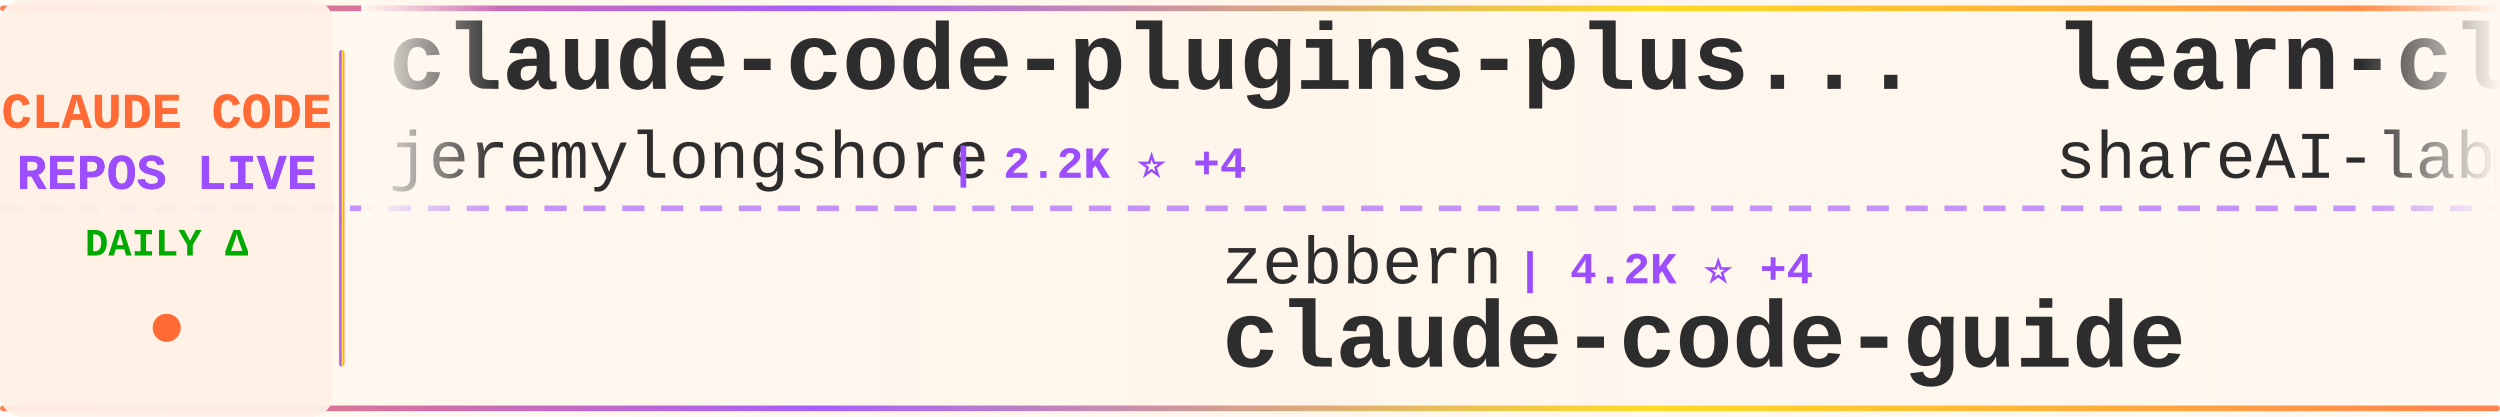
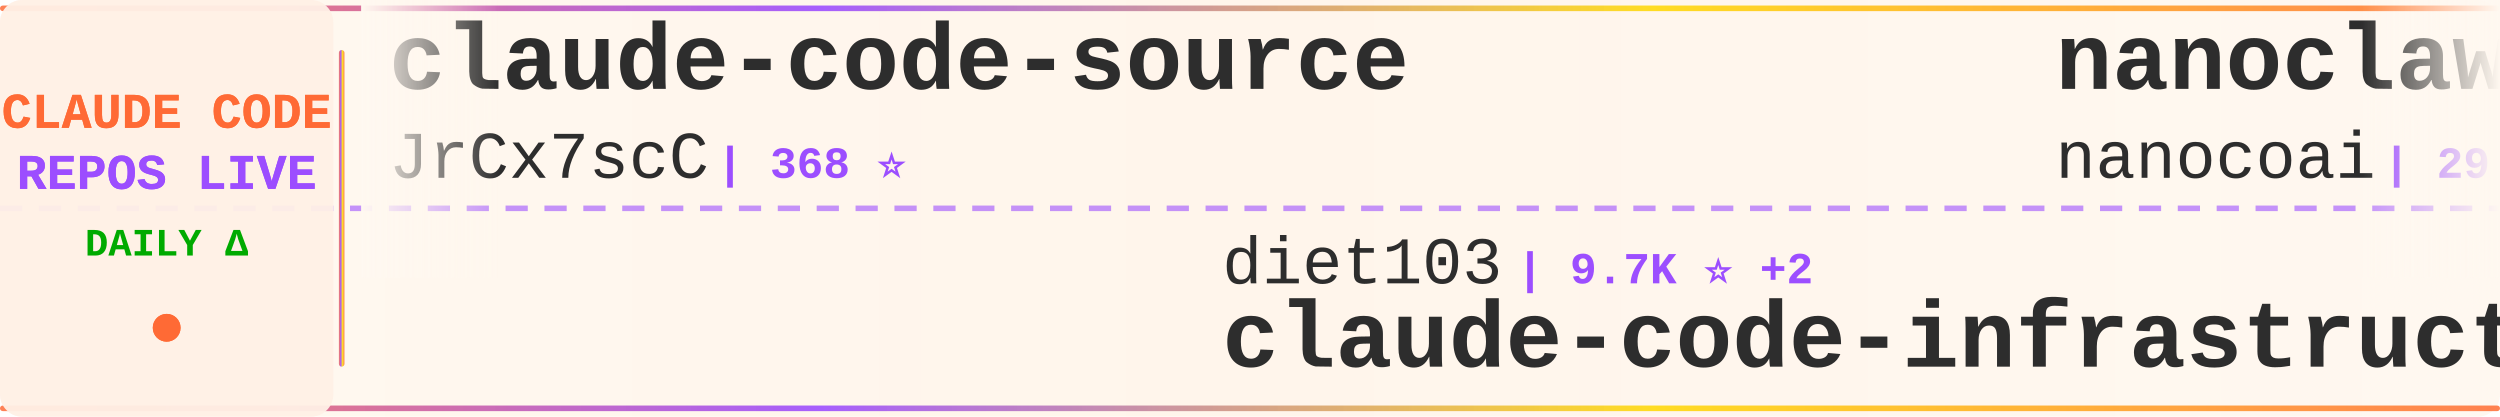
<svg xmlns="http://www.w3.org/2000/svg" width="900" height="150">
  <defs>
    <linearGradient id="tickerBg" x1="0%" y1="0%" x2="100%" y2="0%">
      <stop offset="0%" style="stop-color:#fff8f0;stop-opacity:0.98" />
      <stop offset="50%" style="stop-color:#fff5eb;stop-opacity:1" />
      <stop offset="100%" style="stop-color:#fff8f0;stop-opacity:0.98" />
    </linearGradient>
    <linearGradient id="borderGrad" x1="0%" y1="0%" x2="100%" y2="0%">
      <stop offset="0%" style="stop-color:#FF6B35;stop-opacity:0.85">
        <animate attributeName="stop-opacity" values="0.85;1;0.85" dur="2s" repeatCount="indefinite" />
      </stop>
      <stop offset="33%" style="stop-color:#9C4EFF;stop-opacity:0.9">
        <animate attributeName="stop-opacity" values="0.9;1;0.9" dur="2.2s" repeatCount="indefinite" />
      </stop>
      <stop offset="66%" style="stop-color:#FFD700;stop-opacity:0.85">
        <animate attributeName="stop-opacity" values="0.85;1;0.85" dur="1.8s" repeatCount="indefinite" />
      </stop>
      <stop offset="100%" style="stop-color:#FF6B35;stop-opacity:0.85">
        <animate attributeName="stop-opacity" values="0.85;1;0.85" dur="2s" repeatCount="indefinite" />
      </stop>
    </linearGradient>
    <filter id="textGlow">
      <feGaussianBlur stdDeviation="0.15" result="coloredBlur" />
      <feMerge>
        <feMergeNode in="coloredBlur" />
        <feMergeNode in="SourceGraphic" />
      </feMerge>
    </filter>
    <filter id="metricGlow">
      <feGaussianBlur stdDeviation="0.2" result="coloredBlur" />
      <feMerge>
        <feMergeNode in="coloredBlur" />
        <feMergeNode in="SourceGraphic" />
      </feMerge>
    </filter>
    <linearGradient id="leftFade" x1="0%" y1="0%" x2="100%" y2="0%">
      <stop offset="0%" style="stop-color:#fff8f0;stop-opacity:1" />
      <stop offset="100%" style="stop-color:#fff8f0;stop-opacity:0" />
    </linearGradient>
    <linearGradient id="rightFade" x1="0%" y1="0%" x2="100%" y2="0%">
      <stop offset="0%" style="stop-color:#fff8f0;stop-opacity:0" />
      <stop offset="100%" style="stop-color:#fff8f0;stop-opacity:1" />
    </linearGradient>
  </defs>
  <rect width="900" height="150" fill="url(#tickerBg)" rx="8" />
  <rect x="0" y="2" width="900" height="2" fill="url(#borderGrad)" rx="1" />
  <rect x="0" y="146" width="900" height="2" fill="url(#borderGrad)" rx="1" />
  <line x1="0" y1="75" x2="900" y2="75" stroke="#9C4EFF" stroke-width="2" stroke-dasharray="8 6" opacity="0.6" />
  <rect x="0" y="0" width="120" height="150" fill="#fff0e6" opacity="0.95" rx="8" />
  <text x="60" y="46" font-family="'Courier New', monospace" font-size="18" font-weight="bold" fill="#FF6B35" text-anchor="middle" filter="url(#textGlow)">
    CLAUDE CODE
  </text>
  <text x="60" y="68" font-family="'Courier New', monospace" font-size="18" font-weight="bold" fill="#9C4EFF" text-anchor="middle" filter="url(#textGlow)">
    REPOS LIVE
  </text>
  <text x="60" y="92" font-family="'Courier New', monospace" font-size="14" font-weight="bold" fill="#00aa00" text-anchor="middle">
    DAILY Δ
  </text>
  <circle cx="60" cy="118" r="5" fill="#FF6B35" filter="url(#metricGlow)">
    <animate attributeName="r" values="4;6;4" dur="1.5s" repeatCount="indefinite" />
    <animate attributeName="opacity" values="0.6;1;0.6" dur="1.5s" repeatCount="indefinite" />
  </circle>
  <rect x="122" y="18" width="2" height="114" fill="url(#borderGrad)" rx="1" />
  <clipPath id="tickerClip">
    <rect x="130" y="0" width="770" height="150" />
  </clipPath>
  <g clip-path="url(#tickerClip)">
    <g id="tickerItems">
      <animateTransform attributeName="transform" attributeType="XML" type="translate" from="0 0" to="-3000 0" dur="54s" repeatCount="indefinite" />
      <g transform="translate(0, 0)">
-         <text x="140" y="32" font-family="'Courier New', monospace" font-size="34" font-weight="bold" fill="#2d2d2d">claude-code-plugins-plus...</text>
-         <text x="140" y="64" font-family="'Courier New', monospace" font-size="24" font-weight="normal" fill="#2d2d2d" opacity="1.0">jeremylongshore</text>
-         <text x="342" y="64" font-family="'Courier New', monospace" font-size="16" font-weight="bold" fill="#9C4EFF"> | 2.2K ⭐ +4</text>
+         <text x="140" y="32" font-family="'Courier New', monospace" font-size="34" font-weight="bold" fill="#2d2d2d">claude-code-source</text>
+         <text x="140" y="64" font-family="'Courier New', monospace" font-size="24" font-weight="normal" fill="#2d2d2d" opacity="1.0">JrCx7scC</text>
+         <text x="258" y="64" font-family="'Courier New', monospace" font-size="16" font-weight="bold" fill="#9C4EFF"> | 368 ⭐</text>
      </g>
      <g transform="translate(300, 0)">
-         <text x="140" y="102" font-family="'Courier New', monospace" font-size="24" font-weight="normal" fill="#2d2d2d" opacity="1.0">zebbern</text>
-         <text x="246" y="102" font-family="'Courier New', monospace" font-size="16" font-weight="bold" fill="#9C4EFF"> | 4.2K ⭐ +4</text>
-         <text x="140" y="132" font-family="'Courier New', monospace" font-size="34" font-weight="bold" fill="#2d2d2d">claude-code-guide</text>
+         <text x="140" y="102" font-family="'Courier New', monospace" font-size="24" font-weight="normal" fill="#2d2d2d" opacity="1.0">diet103</text>
+         <text x="246" y="102" font-family="'Courier New', monospace" font-size="16" font-weight="bold" fill="#9C4EFF"> | 9.7K ⭐ +2</text>
+         <text x="140" y="132" font-family="'Courier New', monospace" font-size="34" font-weight="bold" fill="#2d2d2d">claude-code-infrastructu...</text>
      </g>
      <g transform="translate(600, 0)">
-         <text x="140" y="32" font-family="'Courier New', monospace" font-size="34" font-weight="bold" fill="#2d2d2d">learn-claude-code</text>
-         <text x="140" y="64" font-family="'Courier New', monospace" font-size="24" font-weight="normal" fill="#2d2d2d" opacity="1.0">shareAI-lab</text>
-         <text x="294" y="64" font-family="'Courier New', monospace" font-size="16" font-weight="bold" fill="#9C4EFF"> | 62.4K ⭐ +190</text>
+         <text x="140" y="32" font-family="'Courier New', monospace" font-size="34" font-weight="bold" fill="#2d2d2d">nanoclaw</text>
+         <text x="140" y="64" font-family="'Courier New', monospace" font-size="24" font-weight="normal" fill="#2d2d2d" opacity="1.0">nanocoai</text>
+         <text x="258" y="64" font-family="'Courier New', monospace" font-size="16" font-weight="bold" fill="#9C4EFF"> | 29.4K ⭐ +54</text>
      </g>
      <g transform="translate(900, 0)">
-         <text x="140" y="102" font-family="'Courier New', monospace" font-size="24" font-weight="normal" fill="#2d2d2d" opacity="1.0">Piebald-AI</text>
-         <text x="282" y="102" font-family="'Courier New', monospace" font-size="16" font-weight="bold" fill="#9C4EFF"> | 10.5K ⭐ +15</text>
-         <text x="140" y="132" font-family="'Courier New', monospace" font-size="34" font-weight="bold" fill="#2d2d2d">claude-code-system-promp...</text>
+         <text x="140" y="102" font-family="'Courier New', monospace" font-size="24" font-weight="normal" fill="#2d2d2d" opacity="1.0">wanshuiyin</text>
+         <text x="282" y="102" font-family="'Courier New', monospace" font-size="16" font-weight="bold" fill="#9C4EFF"> | 10.6K ⭐ +89</text>
+         <text x="140" y="132" font-family="'Courier New', monospace" font-size="34" font-weight="bold" fill="#2d2d2d">Auto-claude-code-researc...</text>
      </g>
      <g transform="translate(1200, 0)">
-         <text x="140" y="32" font-family="'Courier New', monospace" font-size="34" font-weight="bold" fill="#2d2d2d">ECC</text>
-         <text x="140" y="64" font-family="'Courier New', monospace" font-size="24" font-weight="normal" fill="#2d2d2d" opacity="1.0">affaan-m</text>
-         <text x="258" y="64" font-family="'Courier New', monospace" font-size="16" font-weight="bold" fill="#9C4EFF"> | 191.0K ⭐ +1.8K</text>
+         <text x="140" y="32" font-family="'Courier New', monospace" font-size="34" font-weight="bold" fill="#2d2d2d">claude-code-source-code-...</text>
+         <text x="140" y="64" font-family="'Courier New', monospace" font-size="24" font-weight="normal" fill="#2d2d2d" opacity="1.0">ghuntley</text>
+         <text x="258" y="64" font-family="'Courier New', monospace" font-size="16" font-weight="bold" fill="#9C4EFF"> | 978 ⭐</text>
      </g>
      <g transform="translate(1500, 0)">
-         <text x="140" y="102" font-family="'Courier New', monospace" font-size="24" font-weight="normal" fill="#2d2d2d" opacity="1.0">lst97</text>
-         <text x="222" y="102" font-family="'Courier New', monospace" font-size="16" font-weight="bold" fill="#9C4EFF"> | 1.6K ⭐</text>
-         <text x="140" y="132" font-family="'Courier New', monospace" font-size="34" font-weight="bold" fill="#2d2d2d">claude-code-sub-agents</text>
+         <text x="140" y="102" font-family="'Courier New', monospace" font-size="24" font-weight="normal" fill="#2d2d2d" opacity="1.0">OneRedOak</text>
+         <text x="270" y="102" font-family="'Courier New', monospace" font-size="16" font-weight="bold" fill="#9C4EFF"> | 3.8K ⭐</text>
+         <text x="140" y="132" font-family="'Courier New', monospace" font-size="34" font-weight="bold" fill="#2d2d2d">claude-code-workflows</text>
      </g>
      <g transform="translate(1800, 0)">
-         <text x="140" y="32" font-family="'Courier New', monospace" font-size="34" font-weight="bold" fill="#2d2d2d">claude-code-templates</text>
-         <text x="140" y="64" font-family="'Courier New', monospace" font-size="24" font-weight="normal" fill="#2d2d2d" opacity="1.0">davila7</text>
-         <text x="246" y="64" font-family="'Courier New', monospace" font-size="16" font-weight="bold" fill="#9C4EFF"> | 27.5K ⭐ +30</text>
+         <text x="140" y="32" font-family="'Courier New', monospace" font-size="34" font-weight="bold" fill="#2d2d2d">my-claude-code-setup</text>
+         <text x="140" y="64" font-family="'Courier New', monospace" font-size="24" font-weight="normal" fill="#2d2d2d" opacity="1.0">centminmod</text>
+         <text x="282" y="64" font-family="'Courier New', monospace" font-size="16" font-weight="bold" fill="#9C4EFF"> | 2.4K ⭐ +7</text>
      </g>
      <g transform="translate(2100, 0)">
-         <text x="140" y="102" font-family="'Courier New', monospace" font-size="24" font-weight="normal" fill="#2d2d2d" opacity="1.0">pedrohcgs</text>
-         <text x="270" y="102" font-family="'Courier New', monospace" font-size="16" font-weight="bold" fill="#9C4EFF"> | 1.1K ⭐ +10</text>
-         <text x="140" y="132" font-family="'Courier New', monospace" font-size="34" font-weight="bold" fill="#2d2d2d">claude-code-my-workflow</text>
+         <text x="140" y="102" font-family="'Courier New', monospace" font-size="24" font-weight="normal" fill="#2d2d2d" opacity="1.0">luongnv89</text>
+         <text x="270" y="102" font-family="'Courier New', monospace" font-size="16" font-weight="bold" fill="#9C4EFF"> | 34.1K ⭐ +127</text>
+         <text x="140" y="132" font-family="'Courier New', monospace" font-size="34" font-weight="bold" fill="#2d2d2d">claude-howto</text>
      </g>
      <g transform="translate(2400, 0)">
-         <text x="140" y="32" font-family="'Courier New', monospace" font-size="34" font-weight="bold" fill="#2d2d2d">claude-code-source</text>
-         <text x="140" y="64" font-family="'Courier New', monospace" font-size="24" font-weight="normal" fill="#2d2d2d" opacity="1.0">hangsman</text>
-         <text x="258" y="64" font-family="'Courier New', monospace" font-size="16" font-weight="bold" fill="#9C4EFF"> | 780 ⭐</text>
+         <text x="140" y="32" font-family="'Courier New', monospace" font-size="34" font-weight="bold" fill="#2d2d2d">claude-code-spec-workflo...</text>
+         <text x="140" y="64" font-family="'Courier New', monospace" font-size="24" font-weight="normal" fill="#2d2d2d" opacity="1.0">Pimzino</text>
+         <text x="246" y="64" font-family="'Courier New', monospace" font-size="16" font-weight="bold" fill="#9C4EFF"> | 3.7K ⭐</text>
      </g>
      <g transform="translate(2700, 0)">
-         <text x="140" y="102" font-family="'Courier New', monospace" font-size="24" font-weight="normal" fill="#2d2d2d" opacity="1.0">anthropics</text>
-         <text x="282" y="102" font-family="'Courier New', monospace" font-size="16" font-weight="bold" fill="#9C4EFF"> | 7.7K ⭐ +23</text>
-         <text x="140" y="132" font-family="'Courier New', monospace" font-size="34" font-weight="bold" fill="#2d2d2d">claude-code-action</text>
+         <text x="140" y="102" font-family="'Courier New', monospace" font-size="24" font-weight="normal" fill="#2d2d2d" opacity="1.0">sugyan</text>
+         <text x="234" y="102" font-family="'Courier New', monospace" font-size="16" font-weight="bold" fill="#9C4EFF"> | 1.1K ⭐ +3</text>
+         <text x="140" y="132" font-family="'Courier New', monospace" font-size="34" font-weight="bold" fill="#2d2d2d">claude-code-webui</text>
      </g>
      <g transform="translate(3000, 0)">
-         <text x="140" y="32" font-family="'Courier New', monospace" font-size="34" font-weight="bold" fill="#2d2d2d">claude-code-plugins-plus...</text>
-         <text x="140" y="64" font-family="'Courier New', monospace" font-size="24" font-weight="normal" fill="#2d2d2d" opacity="1.0">jeremylongshore</text>
-         <text x="342" y="64" font-family="'Courier New', monospace" font-size="16" font-weight="bold" fill="#9C4EFF"> | 2.2K ⭐ +4</text>
+         <text x="140" y="32" font-family="'Courier New', monospace" font-size="34" font-weight="bold" fill="#2d2d2d">claude-code-source</text>
+         <text x="140" y="64" font-family="'Courier New', monospace" font-size="24" font-weight="normal" fill="#2d2d2d" opacity="1.0">JrCx7scC</text>
+         <text x="258" y="64" font-family="'Courier New', monospace" font-size="16" font-weight="bold" fill="#9C4EFF"> | 368 ⭐</text>
      </g>
      <g transform="translate(3300, 0)">
-         <text x="140" y="102" font-family="'Courier New', monospace" font-size="24" font-weight="normal" fill="#2d2d2d" opacity="1.0">zebbern</text>
-         <text x="246" y="102" font-family="'Courier New', monospace" font-size="16" font-weight="bold" fill="#9C4EFF"> | 4.2K ⭐ +4</text>
-         <text x="140" y="132" font-family="'Courier New', monospace" font-size="34" font-weight="bold" fill="#2d2d2d">claude-code-guide</text>
+         <text x="140" y="102" font-family="'Courier New', monospace" font-size="24" font-weight="normal" fill="#2d2d2d" opacity="1.0">diet103</text>
+         <text x="246" y="102" font-family="'Courier New', monospace" font-size="16" font-weight="bold" fill="#9C4EFF"> | 9.7K ⭐ +2</text>
+         <text x="140" y="132" font-family="'Courier New', monospace" font-size="34" font-weight="bold" fill="#2d2d2d">claude-code-infrastructu...</text>
      </g>
      <g transform="translate(3600, 0)">
-         <text x="140" y="32" font-family="'Courier New', monospace" font-size="34" font-weight="bold" fill="#2d2d2d">learn-claude-code</text>
-         <text x="140" y="64" font-family="'Courier New', monospace" font-size="24" font-weight="normal" fill="#2d2d2d" opacity="1.0">shareAI-lab</text>
-         <text x="294" y="64" font-family="'Courier New', monospace" font-size="16" font-weight="bold" fill="#9C4EFF"> | 62.4K ⭐ +190</text>
+         <text x="140" y="32" font-family="'Courier New', monospace" font-size="34" font-weight="bold" fill="#2d2d2d">nanoclaw</text>
+         <text x="140" y="64" font-family="'Courier New', monospace" font-size="24" font-weight="normal" fill="#2d2d2d" opacity="1.0">nanocoai</text>
+         <text x="258" y="64" font-family="'Courier New', monospace" font-size="16" font-weight="bold" fill="#9C4EFF"> | 29.4K ⭐ +54</text>
      </g>
      <g transform="translate(3900, 0)">
-         <text x="140" y="102" font-family="'Courier New', monospace" font-size="24" font-weight="normal" fill="#2d2d2d" opacity="1.0">Piebald-AI</text>
-         <text x="282" y="102" font-family="'Courier New', monospace" font-size="16" font-weight="bold" fill="#9C4EFF"> | 10.5K ⭐ +15</text>
-         <text x="140" y="132" font-family="'Courier New', monospace" font-size="34" font-weight="bold" fill="#2d2d2d">claude-code-system-promp...</text>
+         <text x="140" y="102" font-family="'Courier New', monospace" font-size="24" font-weight="normal" fill="#2d2d2d" opacity="1.0">wanshuiyin</text>
+         <text x="282" y="102" font-family="'Courier New', monospace" font-size="16" font-weight="bold" fill="#9C4EFF"> | 10.6K ⭐ +89</text>
+         <text x="140" y="132" font-family="'Courier New', monospace" font-size="34" font-weight="bold" fill="#2d2d2d">Auto-claude-code-researc...</text>
      </g>
    </g>
  </g>
  <rect x="130" y="0" width="50" height="100" fill="url(#leftFade)" />
  <rect x="850" y="0" width="50" height="100" fill="url(#rightFade)" />
</svg>
